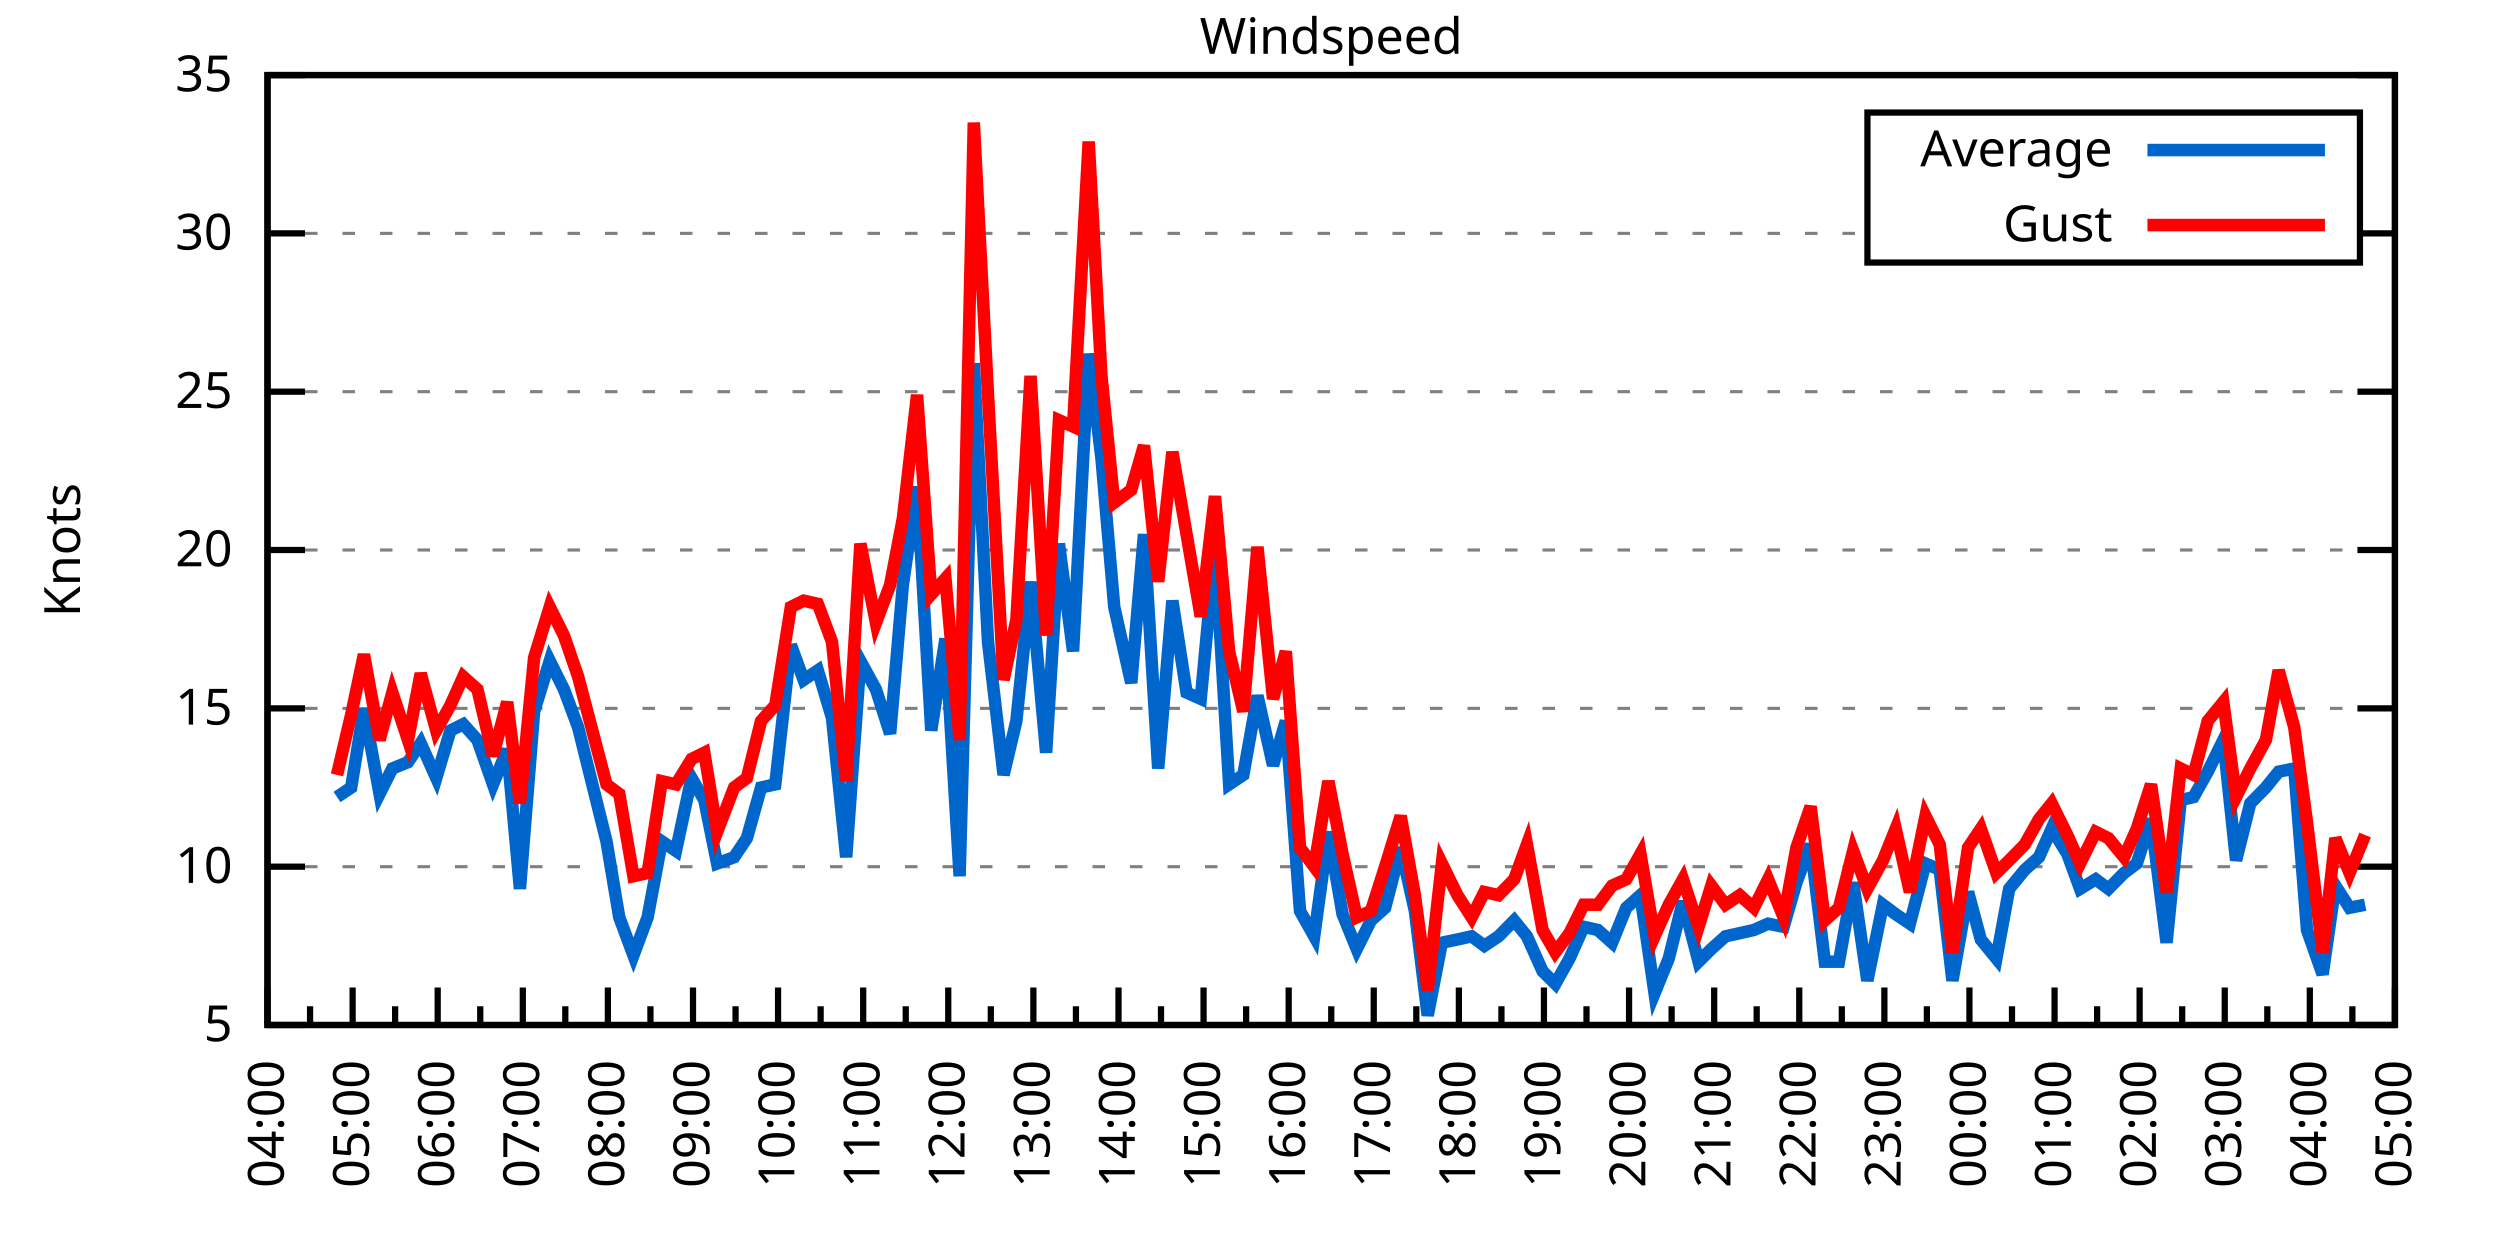
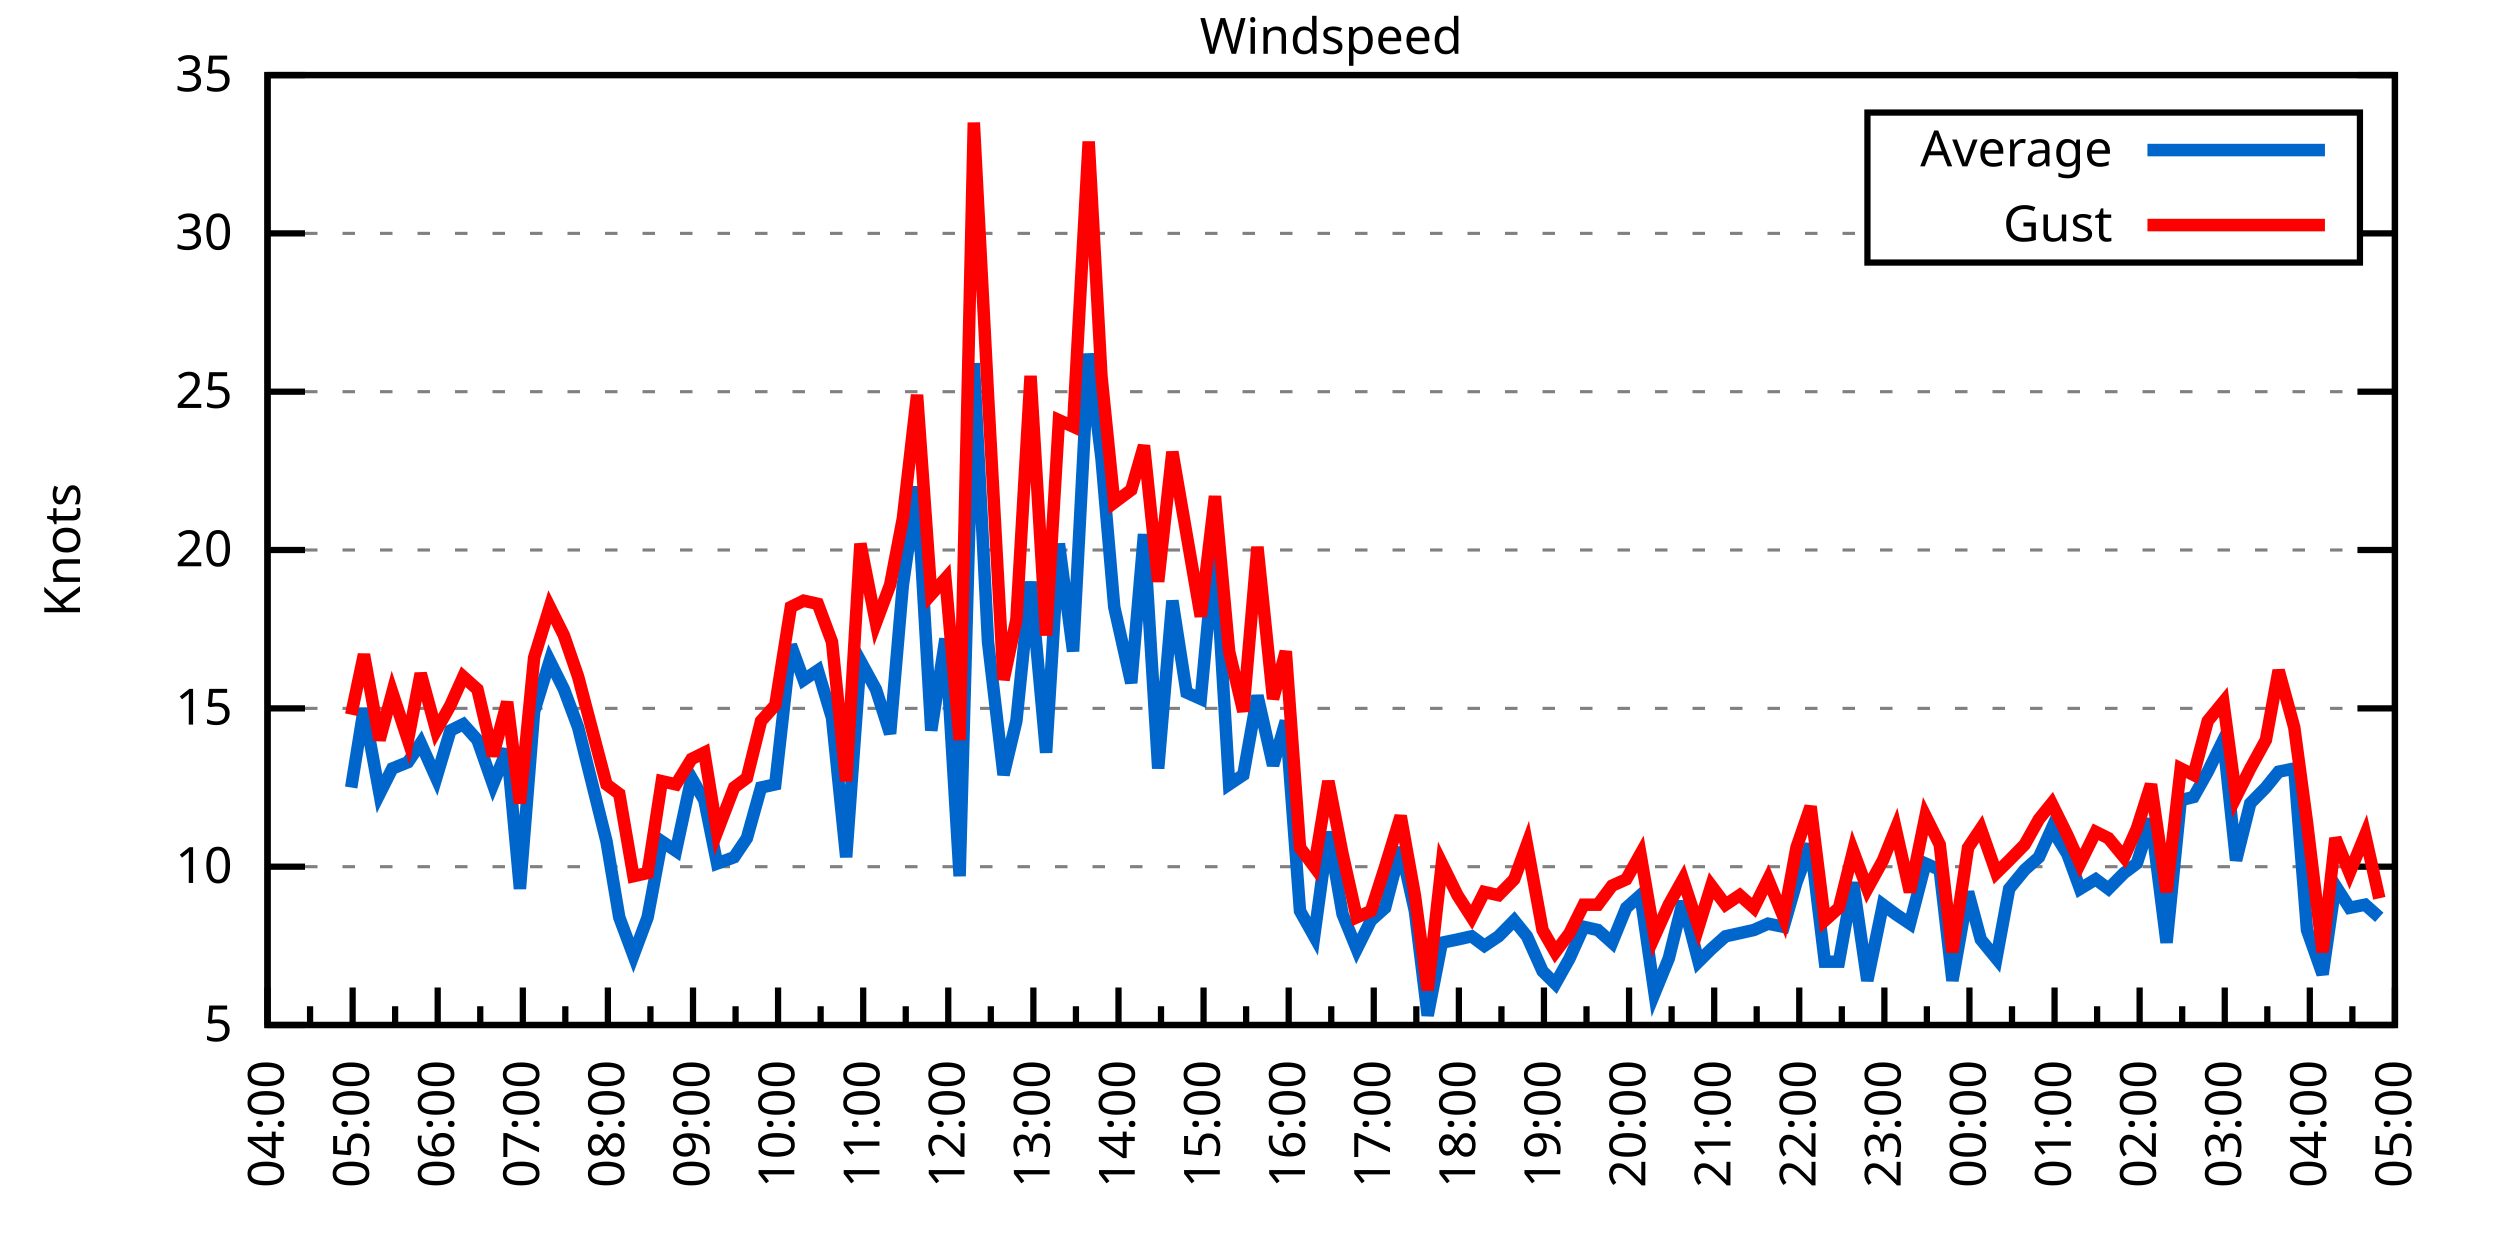
<svg xmlns="http://www.w3.org/2000/svg" xmlns:xlink="http://www.w3.org/1999/xlink" width="400" height="200" viewBox="0 0 400 200">
  <g id="gnuplot_canvas">
    <rect x="0" y="0" width="400" height="200" fill="none" />
    <defs>
      <circle id="gpDot" r="0.5" stroke-width="0.5" stroke="currentColor" />
      <path id="gpPt0" stroke-width="0.333" stroke="currentColor" d="M-1,0 h2 M0,-1 v2" />
      <path id="gpPt1" stroke-width="0.333" stroke="currentColor" d="M-1,-1 L1,1 M1,-1 L-1,1" />
      <path id="gpPt2" stroke-width="0.333" stroke="currentColor" d="M-1,0 L1,0 M0,-1 L0,1 M-1,-1 L1,1 M-1,1 L1,-1" />
      <rect id="gpPt3" stroke-width="0.333" stroke="currentColor" x="-1" y="-1" width="2" height="2" />
      <rect id="gpPt4" stroke-width="0.333" stroke="currentColor" fill="currentColor" x="-1" y="-1" width="2" height="2" />
      <circle id="gpPt5" stroke-width="0.333" stroke="currentColor" cx="0" cy="0" r="1" />
      <use xlink:href="#gpPt5" id="gpPt6" fill="currentColor" stroke="none" />
      <path id="gpPt7" stroke-width="0.333" stroke="currentColor" d="M0,-1.33 L-1.33,0.67 L1.33,0.67 z" />
      <use xlink:href="#gpPt7" id="gpPt8" fill="currentColor" stroke="none" />
      <use xlink:href="#gpPt7" id="gpPt9" stroke="currentColor" transform="rotate(180)" />
      <use xlink:href="#gpPt9" id="gpPt10" fill="currentColor" stroke="none" />
      <use xlink:href="#gpPt3" id="gpPt11" stroke="currentColor" transform="rotate(45)" />
      <use xlink:href="#gpPt11" id="gpPt12" fill="currentColor" stroke="none" />
      <path id="gpPt13" stroke-width="0.333" stroke="currentColor" d="M0,1.330 L1.265,0.411 L0.782,-1.067 L-0.782,-1.076 L-1.265,0.411 z" />
      <use xlink:href="#gpPt13" id="gpPt14" fill="currentColor" stroke="none" />
      <filter id="textbox" filterUnits="objectBoundingBox" x="0" y="0" height="1" width="1">
        <feFlood flood-color="white" flood-opacity="1" result="bgnd" />
        <feComposite in="SourceGraphic" in2="bgnd" operator="atop" />
      </filter>
      <filter id="greybox" filterUnits="objectBoundingBox" x="0" y="0" height="1" width="1">
        <feFlood flood-color="lightgrey" flood-opacity="1" result="grey" />
        <feComposite in="SourceGraphic" in2="grey" operator="atop" />
      </filter>
    </defs>
    <g fill="none" color="white" stroke="currentColor" stroke-width="1.00" stroke-linecap="butt" stroke-linejoin="miter">
</g>
    <g fill="none" color="black" stroke="currentColor" stroke-width="1.00" stroke-linecap="butt" stroke-linejoin="miter">
      <g stroke="none" shape-rendering="crispEdges">
        <polygon fill="rgb(255, 255, 255)" points="42.80,164.00 383.18,164.00 383.18,12.02 42.80,12.02 " />
      </g>
    </g>
    <g fill="none" color="black" stroke="currentColor" stroke-width="1.00" stroke-linecap="butt" stroke-linejoin="miter">
</g>
    <g fill="none" color="black" stroke="black" stroke-width="0.50" stroke-linecap="butt" stroke-linejoin="miter">
</g>
    <g fill="none" color="gray" stroke="currentColor" stroke-width="0.50" stroke-linecap="butt" stroke-linejoin="miter">
      <path stroke="gray" stroke-dasharray="2,4" class="gridline" d="M42.80,164.00 L383.19,164.00  " />
    </g>
    <g fill="none" color="gray" stroke="gray" stroke-width="1.00" stroke-linecap="butt" stroke-linejoin="miter">
</g>
    <g fill="none" color="black" stroke="currentColor" stroke-width="1.00" stroke-linecap="butt" stroke-linejoin="miter">
      <path stroke="black" d="M42.80,164.00 L48.80,164.00 M383.19,164.00 L377.19,164.00  " />
      <g transform="translate(37.20,166.60)" stroke="none" fill="black" font-family="Sans" font-size="8.00" text-anchor="end">
        <text>
          <tspan font-family="Sans"> 5</tspan>
        </text>
      </g>
    </g>
    <g fill="none" color="black" stroke="currentColor" stroke-width="1.00" stroke-linecap="butt" stroke-linejoin="miter">
</g>
    <g fill="none" color="black" stroke="black" stroke-width="0.50" stroke-linecap="butt" stroke-linejoin="miter">
</g>
    <g fill="none" color="gray" stroke="currentColor" stroke-width="0.50" stroke-linecap="butt" stroke-linejoin="miter">
      <path stroke="gray" stroke-dasharray="2,4" class="gridline" d="M42.80,138.67 L383.19,138.67  " />
    </g>
    <g fill="none" color="gray" stroke="gray" stroke-width="1.00" stroke-linecap="butt" stroke-linejoin="miter">
</g>
    <g fill="none" color="black" stroke="currentColor" stroke-width="1.00" stroke-linecap="butt" stroke-linejoin="miter">
      <path stroke="black" d="M42.80,138.67 L48.80,138.67 M383.19,138.67 L377.19,138.67  " />
      <g transform="translate(37.20,141.27)" stroke="none" fill="black" font-family="Sans" font-size="8.00" text-anchor="end">
        <text>
          <tspan font-family="Sans"> 10</tspan>
        </text>
      </g>
    </g>
    <g fill="none" color="black" stroke="currentColor" stroke-width="1.00" stroke-linecap="butt" stroke-linejoin="miter">
</g>
    <g fill="none" color="black" stroke="black" stroke-width="0.50" stroke-linecap="butt" stroke-linejoin="miter">
</g>
    <g fill="none" color="gray" stroke="currentColor" stroke-width="0.50" stroke-linecap="butt" stroke-linejoin="miter">
      <path stroke="gray" stroke-dasharray="2,4" class="gridline" d="M42.80,113.34 L383.19,113.34  " />
    </g>
    <g fill="none" color="gray" stroke="gray" stroke-width="1.00" stroke-linecap="butt" stroke-linejoin="miter">
</g>
    <g fill="none" color="black" stroke="currentColor" stroke-width="1.00" stroke-linecap="butt" stroke-linejoin="miter">
      <path stroke="black" d="M42.80,113.34 L48.80,113.34 M383.19,113.34 L377.19,113.34  " />
      <g transform="translate(37.20,115.94)" stroke="none" fill="black" font-family="Sans" font-size="8.00" text-anchor="end">
        <text>
          <tspan font-family="Sans"> 15</tspan>
        </text>
      </g>
    </g>
    <g fill="none" color="black" stroke="currentColor" stroke-width="1.00" stroke-linecap="butt" stroke-linejoin="miter">
</g>
    <g fill="none" color="black" stroke="black" stroke-width="0.50" stroke-linecap="butt" stroke-linejoin="miter">
</g>
    <g fill="none" color="gray" stroke="currentColor" stroke-width="0.50" stroke-linecap="butt" stroke-linejoin="miter">
      <path stroke="gray" stroke-dasharray="2,4" class="gridline" d="M42.80,88.00 L383.19,88.00  " />
    </g>
    <g fill="none" color="gray" stroke="gray" stroke-width="1.00" stroke-linecap="butt" stroke-linejoin="miter">
</g>
    <g fill="none" color="black" stroke="currentColor" stroke-width="1.00" stroke-linecap="butt" stroke-linejoin="miter">
      <path stroke="black" d="M42.80,88.00 L48.80,88.00 M383.19,88.00 L377.19,88.00  " />
      <g transform="translate(37.20,90.60)" stroke="none" fill="black" font-family="Sans" font-size="8.00" text-anchor="end">
        <text>
          <tspan font-family="Sans"> 20</tspan>
        </text>
      </g>
    </g>
    <g fill="none" color="black" stroke="currentColor" stroke-width="1.00" stroke-linecap="butt" stroke-linejoin="miter">
</g>
    <g fill="none" color="black" stroke="black" stroke-width="0.50" stroke-linecap="butt" stroke-linejoin="miter">
</g>
    <g fill="none" color="gray" stroke="currentColor" stroke-width="0.50" stroke-linecap="butt" stroke-linejoin="miter">
      <path stroke="gray" stroke-dasharray="2,4" class="gridline" d="M42.80,62.67 L383.19,62.67  " />
    </g>
    <g fill="none" color="gray" stroke="gray" stroke-width="1.00" stroke-linecap="butt" stroke-linejoin="miter">
</g>
    <g fill="none" color="black" stroke="currentColor" stroke-width="1.00" stroke-linecap="butt" stroke-linejoin="miter">
      <path stroke="black" d="M42.80,62.67 L48.80,62.67 M383.19,62.67 L377.19,62.67  " />
      <g transform="translate(37.20,65.27)" stroke="none" fill="black" font-family="Sans" font-size="8.00" text-anchor="end">
        <text>
          <tspan font-family="Sans"> 25</tspan>
        </text>
      </g>
    </g>
    <g fill="none" color="black" stroke="currentColor" stroke-width="1.00" stroke-linecap="butt" stroke-linejoin="miter">
</g>
    <g fill="none" color="black" stroke="black" stroke-width="0.50" stroke-linecap="butt" stroke-linejoin="miter">
</g>
    <g fill="none" color="gray" stroke="currentColor" stroke-width="0.50" stroke-linecap="butt" stroke-linejoin="miter">
      <path stroke="gray" stroke-dasharray="2,4" class="gridline" d="M42.80,37.34 L298.79,37.34 M377.59,37.34 L383.19,37.34  " />
    </g>
    <g fill="none" color="gray" stroke="gray" stroke-width="1.00" stroke-linecap="butt" stroke-linejoin="miter">
</g>
    <g fill="none" color="black" stroke="currentColor" stroke-width="1.00" stroke-linecap="butt" stroke-linejoin="miter">
      <path stroke="black" d="M42.80,37.34 L48.80,37.34 M383.19,37.34 L377.19,37.34  " />
      <g transform="translate(37.20,39.94)" stroke="none" fill="black" font-family="Sans" font-size="8.00" text-anchor="end">
        <text>
          <tspan font-family="Sans"> 30</tspan>
        </text>
      </g>
    </g>
    <g fill="none" color="black" stroke="currentColor" stroke-width="1.00" stroke-linecap="butt" stroke-linejoin="miter">
</g>
    <g fill="none" color="black" stroke="black" stroke-width="0.50" stroke-linecap="butt" stroke-linejoin="miter">
</g>
    <g fill="none" color="gray" stroke="currentColor" stroke-width="0.50" stroke-linecap="butt" stroke-linejoin="miter">
      <path stroke="gray" stroke-dasharray="2,4" class="gridline" d="M42.80,12.01 L383.19,12.01  " />
    </g>
    <g fill="none" color="gray" stroke="gray" stroke-width="1.00" stroke-linecap="butt" stroke-linejoin="miter">
</g>
    <g fill="none" color="black" stroke="currentColor" stroke-width="1.00" stroke-linecap="butt" stroke-linejoin="miter">
      <path stroke="black" d="M42.80,12.01 L48.80,12.01 M383.19,12.01 L377.19,12.01  " />
      <g transform="translate(37.20,14.61)" stroke="none" fill="black" font-family="Sans" font-size="8.00" text-anchor="end">
        <text>
          <tspan font-family="Sans"> 35</tspan>
        </text>
      </g>
    </g>
    <g fill="none" color="black" stroke="currentColor" stroke-width="1.00" stroke-linecap="butt" stroke-linejoin="miter">
      <path stroke="black" d="M42.80,164.00 L42.80,158.00  " />
      <g transform="translate(45.40,169.60) rotate(270)" stroke="none" fill="black" font-family="Sans" font-size="8.00" text-anchor="end">
        <text>
          <tspan font-family="Sans">04:00</tspan>
        </text>
      </g>
    </g>
    <g fill="none" color="black" stroke="currentColor" stroke-width="1.00" stroke-linecap="butt" stroke-linejoin="miter">
      <path stroke="black" d="M49.61,164.00 L49.61,161.00 M56.42,164.00 L56.42,158.00  " />
      <g transform="translate(59.02,169.60) rotate(270)" stroke="none" fill="black" font-family="Sans" font-size="8.00" text-anchor="end">
        <text>
          <tspan font-family="Sans">05:00</tspan>
        </text>
      </g>
    </g>
    <g fill="none" color="black" stroke="currentColor" stroke-width="1.00" stroke-linecap="butt" stroke-linejoin="miter">
      <path stroke="black" d="M63.22,164.00 L63.22,161.00 M70.03,164.00 L70.03,158.00  " />
      <g transform="translate(72.63,169.60) rotate(270)" stroke="none" fill="black" font-family="Sans" font-size="8.00" text-anchor="end">
        <text>
          <tspan font-family="Sans">06:00</tspan>
        </text>
      </g>
    </g>
    <g fill="none" color="black" stroke="currentColor" stroke-width="1.00" stroke-linecap="butt" stroke-linejoin="miter">
      <path stroke="black" d="M76.84,164.00 L76.84,161.00 M83.65,164.00 L83.65,158.00  " />
      <g transform="translate(86.25,169.60) rotate(270)" stroke="none" fill="black" font-family="Sans" font-size="8.00" text-anchor="end">
        <text>
          <tspan font-family="Sans">07:00</tspan>
        </text>
      </g>
    </g>
    <g fill="none" color="black" stroke="currentColor" stroke-width="1.00" stroke-linecap="butt" stroke-linejoin="miter">
      <path stroke="black" d="M90.45,164.00 L90.45,161.00 M97.26,164.00 L97.26,158.00  " />
      <g transform="translate(99.86,169.60) rotate(270)" stroke="none" fill="black" font-family="Sans" font-size="8.00" text-anchor="end">
        <text>
          <tspan font-family="Sans">08:00</tspan>
        </text>
      </g>
    </g>
    <g fill="none" color="black" stroke="currentColor" stroke-width="1.00" stroke-linecap="butt" stroke-linejoin="miter">
      <path stroke="black" d="M104.07,164.00 L104.07,161.00 M110.88,164.00 L110.88,158.00  " />
      <g transform="translate(113.48,169.60) rotate(270)" stroke="none" fill="black" font-family="Sans" font-size="8.00" text-anchor="end">
        <text>
          <tspan font-family="Sans">09:00</tspan>
        </text>
      </g>
    </g>
    <g fill="none" color="black" stroke="currentColor" stroke-width="1.00" stroke-linecap="butt" stroke-linejoin="miter">
      <path stroke="black" d="M117.69,164.00 L117.69,161.00 M124.49,164.00 L124.49,158.00  " />
      <g transform="translate(127.09,169.60) rotate(270)" stroke="none" fill="black" font-family="Sans" font-size="8.00" text-anchor="end">
        <text>
          <tspan font-family="Sans">10:00</tspan>
        </text>
      </g>
    </g>
    <g fill="none" color="black" stroke="currentColor" stroke-width="1.00" stroke-linecap="butt" stroke-linejoin="miter">
      <path stroke="black" d="M131.30,164.00 L131.30,161.00 M138.11,164.00 L138.11,158.00  " />
      <g transform="translate(140.71,169.60) rotate(270)" stroke="none" fill="black" font-family="Sans" font-size="8.00" text-anchor="end">
        <text>
          <tspan font-family="Sans">11:00</tspan>
        </text>
      </g>
    </g>
    <g fill="none" color="black" stroke="currentColor" stroke-width="1.00" stroke-linecap="butt" stroke-linejoin="miter">
      <path stroke="black" d="M144.92,164.00 L144.92,161.00 M151.72,164.00 L151.72,158.00  " />
      <g transform="translate(154.32,169.60) rotate(270)" stroke="none" fill="black" font-family="Sans" font-size="8.00" text-anchor="end">
        <text>
          <tspan font-family="Sans">12:00</tspan>
        </text>
      </g>
    </g>
    <g fill="none" color="black" stroke="currentColor" stroke-width="1.00" stroke-linecap="butt" stroke-linejoin="miter">
      <path stroke="black" d="M158.53,164.00 L158.53,161.00 M165.34,164.00 L165.34,158.00  " />
      <g transform="translate(167.94,169.60) rotate(270)" stroke="none" fill="black" font-family="Sans" font-size="8.00" text-anchor="end">
        <text>
          <tspan font-family="Sans">13:00</tspan>
        </text>
      </g>
    </g>
    <g fill="none" color="black" stroke="currentColor" stroke-width="1.00" stroke-linecap="butt" stroke-linejoin="miter">
      <path stroke="black" d="M172.15,164.00 L172.15,161.00 M178.96,164.00 L178.96,158.00  " />
      <g transform="translate(181.56,169.60) rotate(270)" stroke="none" fill="black" font-family="Sans" font-size="8.00" text-anchor="end">
        <text>
          <tspan font-family="Sans">14:00</tspan>
        </text>
      </g>
    </g>
    <g fill="none" color="black" stroke="currentColor" stroke-width="1.00" stroke-linecap="butt" stroke-linejoin="miter">
      <path stroke="black" d="M185.76,164.00 L185.76,161.00 M192.57,164.00 L192.57,158.00  " />
      <g transform="translate(195.17,169.60) rotate(270)" stroke="none" fill="black" font-family="Sans" font-size="8.00" text-anchor="end">
        <text>
          <tspan font-family="Sans">15:00</tspan>
        </text>
      </g>
    </g>
    <g fill="none" color="black" stroke="currentColor" stroke-width="1.00" stroke-linecap="butt" stroke-linejoin="miter">
      <path stroke="black" d="M199.38,164.00 L199.38,161.00 M206.19,164.00 L206.19,158.00  " />
      <g transform="translate(208.79,169.60) rotate(270)" stroke="none" fill="black" font-family="Sans" font-size="8.00" text-anchor="end">
        <text>
          <tspan font-family="Sans">16:00</tspan>
        </text>
      </g>
    </g>
    <g fill="none" color="black" stroke="currentColor" stroke-width="1.00" stroke-linecap="butt" stroke-linejoin="miter">
      <path stroke="black" d="M213.00,164.00 L213.00,161.00 M219.80,164.00 L219.80,158.00  " />
      <g transform="translate(222.40,169.60) rotate(270)" stroke="none" fill="black" font-family="Sans" font-size="8.00" text-anchor="end">
        <text>
          <tspan font-family="Sans">17:00</tspan>
        </text>
      </g>
    </g>
    <g fill="none" color="black" stroke="currentColor" stroke-width="1.00" stroke-linecap="butt" stroke-linejoin="miter">
      <path stroke="black" d="M226.61,164.00 L226.61,161.00 M233.42,164.00 L233.42,158.00  " />
      <g transform="translate(236.02,169.60) rotate(270)" stroke="none" fill="black" font-family="Sans" font-size="8.00" text-anchor="end">
        <text>
          <tspan font-family="Sans">18:00</tspan>
        </text>
      </g>
    </g>
    <g fill="none" color="black" stroke="currentColor" stroke-width="1.00" stroke-linecap="butt" stroke-linejoin="miter">
      <path stroke="black" d="M240.23,164.00 L240.23,161.00 M247.03,164.00 L247.03,158.00  " />
      <g transform="translate(249.63,169.60) rotate(270)" stroke="none" fill="black" font-family="Sans" font-size="8.00" text-anchor="end">
        <text>
          <tspan font-family="Sans">19:00</tspan>
        </text>
      </g>
    </g>
    <g fill="none" color="black" stroke="currentColor" stroke-width="1.00" stroke-linecap="butt" stroke-linejoin="miter">
      <path stroke="black" d="M253.84,164.00 L253.84,161.00 M260.65,164.00 L260.65,158.00  " />
      <g transform="translate(263.25,169.60) rotate(270)" stroke="none" fill="black" font-family="Sans" font-size="8.00" text-anchor="end">
        <text>
          <tspan font-family="Sans">20:00</tspan>
        </text>
      </g>
    </g>
    <g fill="none" color="black" stroke="currentColor" stroke-width="1.00" stroke-linecap="butt" stroke-linejoin="miter">
      <path stroke="black" d="M267.46,164.00 L267.46,161.00 M274.27,164.00 L274.27,158.00  " />
      <g transform="translate(276.87,169.60) rotate(270)" stroke="none" fill="black" font-family="Sans" font-size="8.00" text-anchor="end">
        <text>
          <tspan font-family="Sans">21:00</tspan>
        </text>
      </g>
    </g>
    <g fill="none" color="black" stroke="currentColor" stroke-width="1.00" stroke-linecap="butt" stroke-linejoin="miter">
      <path stroke="black" d="M281.07,164.00 L281.07,161.00 M287.88,164.00 L287.88,158.00  " />
      <g transform="translate(290.48,169.60) rotate(270)" stroke="none" fill="black" font-family="Sans" font-size="8.00" text-anchor="end">
        <text>
          <tspan font-family="Sans">22:00</tspan>
        </text>
      </g>
    </g>
    <g fill="none" color="black" stroke="currentColor" stroke-width="1.00" stroke-linecap="butt" stroke-linejoin="miter">
      <path stroke="black" d="M294.69,164.00 L294.69,161.00 M301.50,164.00 L301.50,158.00  " />
      <g transform="translate(304.10,169.60) rotate(270)" stroke="none" fill="black" font-family="Sans" font-size="8.00" text-anchor="end">
        <text>
          <tspan font-family="Sans">23:00</tspan>
        </text>
      </g>
    </g>
    <g fill="none" color="black" stroke="currentColor" stroke-width="1.00" stroke-linecap="butt" stroke-linejoin="miter">
      <path stroke="black" d="M308.30,164.00 L308.30,161.00 M315.11,164.00 L315.11,158.00  " />
      <g transform="translate(317.71,169.60) rotate(270)" stroke="none" fill="black" font-family="Sans" font-size="8.00" text-anchor="end">
        <text>
          <tspan font-family="Sans">00:00</tspan>
        </text>
      </g>
    </g>
    <g fill="none" color="black" stroke="currentColor" stroke-width="1.00" stroke-linecap="butt" stroke-linejoin="miter">
      <path stroke="black" d="M321.92,164.00 L321.92,161.00 M328.73,164.00 L328.73,158.00  " />
      <g transform="translate(331.33,169.60) rotate(270)" stroke="none" fill="black" font-family="Sans" font-size="8.00" text-anchor="end">
        <text>
          <tspan font-family="Sans">01:00</tspan>
        </text>
      </g>
    </g>
    <g fill="none" color="black" stroke="currentColor" stroke-width="1.00" stroke-linecap="butt" stroke-linejoin="miter">
      <path stroke="black" d="M335.54,164.00 L335.54,161.00 M342.34,164.00 L342.34,158.00  " />
      <g transform="translate(344.94,169.60) rotate(270)" stroke="none" fill="black" font-family="Sans" font-size="8.00" text-anchor="end">
        <text>
          <tspan font-family="Sans">02:00</tspan>
        </text>
      </g>
    </g>
    <g fill="none" color="black" stroke="currentColor" stroke-width="1.00" stroke-linecap="butt" stroke-linejoin="miter">
      <path stroke="black" d="M349.15,164.00 L349.15,161.00 M355.96,164.00 L355.96,158.00  " />
      <g transform="translate(358.56,169.60) rotate(270)" stroke="none" fill="black" font-family="Sans" font-size="8.00" text-anchor="end">
        <text>
          <tspan font-family="Sans">03:00</tspan>
        </text>
      </g>
    </g>
    <g fill="none" color="black" stroke="currentColor" stroke-width="1.00" stroke-linecap="butt" stroke-linejoin="miter">
      <path stroke="black" d="M362.77,164.00 L362.77,161.00 M369.57,164.00 L369.57,158.00  " />
      <g transform="translate(372.17,169.60) rotate(270)" stroke="none" fill="black" font-family="Sans" font-size="8.00" text-anchor="end">
        <text>
          <tspan font-family="Sans">04:00</tspan>
        </text>
      </g>
    </g>
    <g fill="none" color="black" stroke="currentColor" stroke-width="1.00" stroke-linecap="butt" stroke-linejoin="miter">
      <path stroke="black" d="M376.38,164.00 L376.38,161.00 M383.19,164.00 L383.19,158.00  " />
      <g transform="translate(385.79,169.60) rotate(270)" stroke="none" fill="black" font-family="Sans" font-size="8.00" text-anchor="end">
        <text>
          <tspan font-family="Sans">05:00</tspan>
        </text>
      </g>
    </g>
    <g fill="none" color="black" stroke="currentColor" stroke-width="1.00" stroke-linecap="butt" stroke-linejoin="miter">
</g>
    <g fill="none" color="black" stroke="currentColor" stroke-width="1.00" stroke-linecap="butt" stroke-linejoin="miter">
      <path stroke="black" d="M42.80,12.01 L42.80,164.00 L383.19,164.00 L383.19,12.01 L42.80,12.01 Z  " />
    </g>
    <g fill="none" color="black" stroke="currentColor" stroke-width="1.00" stroke-linecap="butt" stroke-linejoin="miter">
      <g transform="translate(12.80,88.01) rotate(270)" stroke="none" fill="black" font-family="Sans" font-size="8.00" text-anchor="middle">
        <text>
          <tspan font-family="Sans">Knots</tspan>
        </text>
      </g>
    </g>
    <g fill="none" color="black" stroke="currentColor" stroke-width="1.00" stroke-linecap="butt" stroke-linejoin="miter">
</g>
    <g fill="none" color="black" stroke="currentColor" stroke-width="1.00" stroke-linecap="butt" stroke-linejoin="miter">
      <path stroke="black" d="M298.79,42.01 L298.79,18.01 L377.59,18.01 L377.59,42.01 L298.79,42.01 Z  " />
    </g>
    <g id="Windspeed_plot_1">
      <g fill="none" color="white" stroke="black" stroke-width="2.00" stroke-linecap="butt" stroke-linejoin="miter">
</g>
      <g fill="none" color="black" stroke="currentColor" stroke-width="2.00" stroke-linecap="butt" stroke-linejoin="miter">
        <g transform="translate(337.99,26.61)" stroke="none" fill="black" font-family="Sans" font-size="8.00" text-anchor="end">
          <text>
            <tspan font-family="Sans">Average</tspan>
          </text>
        </g>
      </g>
      <g fill="none" color="black" stroke="currentColor" stroke-width="2.00" stroke-linecap="butt" stroke-linejoin="miter">
-         <path stroke="rgb(  0, 102, 204)" d="M343.59,24.01 L371.99,24.01 M53.92,127.52 L56.19,126.00 L58.23,113.34 L60.73,127.02 L62.77,122.96 L65.27,121.95   L67.31,118.91 L69.80,124.48 L72.07,116.88 L74.12,115.87 L76.39,118.40 L78.88,125.50 L81.15,119.92 L83.19,142.21   L85.46,113.84 L87.96,105.74 L90.23,110.30 L92.50,116.38 L97.04,134.62 L99.08,146.77 L101.35,152.85 L103.62,146.77   L105.89,134.62 L108.15,136.14 L110.65,124.48 L112.69,128.03 L114.74,138.16 L117.46,137.15 L119.50,134.11 L121.77,126.00   L124.04,125.50 L126.54,103.20 L128.58,108.78 L130.85,107.26 L133.12,114.86 L135.39,137.15 L137.66,105.74 L140.15,110.30   L142.42,117.39 L144.46,93.58 L146.73,77.87 L149.00,116.88 L151.27,102.19 L153.54,140.19 L155.81,58.11 L158.08,102.70   L160.57,123.98 L162.62,115.36 L164.89,93.07 L167.38,120.43 L169.43,86.99 L171.69,104.22 L174.19,56.59 L176.23,73.31   L178.28,97.12 L181.00,109.28 L183.04,85.47 L185.31,122.96 L187.58,96.11 L189.85,110.80 L192.12,111.82 L194.39,87.50   L196.66,125.50 L198.93,123.98 L201.19,111.31 L203.69,122.46 L205.73,115.36 L208.00,145.76 L210.27,149.81 L212.54,133.10   L214.81,146.27 L217.08,151.84 L219.35,147.28 L221.62,145.25 L224.11,135.63 L226.38,145.76 L228.43,162.48 L230.70,150.83   L233.19,150.32 L235.46,149.81 L237.50,151.33 L239.77,149.81 L242.27,147.28 L244.31,149.81 L246.81,155.39 L248.85,157.41   L251.12,153.36 L253.39,148.29 L255.66,148.80 L257.93,150.83 L260.20,145.25 L262.47,143.23 L264.73,158.93 L267.00,153.36   L269.27,144.24 L271.77,153.87 L273.81,151.84 L276.08,149.81 L278.35,149.31 L280.62,148.80 L282.89,147.79 L285.38,148.29   L287.43,141.20 L289.70,135.12 L291.97,153.87 L294.23,153.87 L296.50,141.20 L298.77,156.91 L301.27,144.75 L303.31,146.27   L305.58,147.79 L308.08,138.16 L310.35,139.17 L312.39,156.91 L314.89,142.72 L316.93,150.32 L319.42,153.36 L321.47,142.21   L323.96,139.17 L326.23,137.15 L328.27,132.59 L330.77,136.64 L332.81,142.21 L335.31,140.69 L337.35,142.21 L339.85,139.68   L341.89,138.16 L344.16,131.07 L346.65,150.83 L348.92,128.03 L350.97,127.52 L353.24,123.47 L355.73,118.40 L357.77,137.66   L360.04,128.54 L362.54,126.00 L364.58,123.47 L367.08,122.96 L369.12,148.80 L371.62,155.89 L373.66,141.71 L375.93,145.25   L378.42,144.75  " />
+         <path stroke="rgb(  0, 102, 204)" d="M343.59,24.01 L371.99,24.01 M56.19,126.00 L58.23,113.34 L60.73,127.02 L62.77,122.96 L65.27,121.95 L67.31,118.91   L69.80,124.48 L72.07,116.88 L74.12,115.87 L76.39,118.40 L78.88,125.50 L81.15,119.92 L83.19,142.21 L85.46,113.84   L87.96,105.74 L90.23,110.30 L92.50,116.38 L97.04,134.62 L99.08,146.77 L101.35,152.85 L103.62,146.77 L105.89,134.62   L108.15,136.14 L110.65,124.48 L112.69,128.03 L114.74,138.16 L117.46,137.15 L119.50,134.11 L121.77,126.00 L124.04,125.50   L126.54,103.20 L128.58,108.78 L130.85,107.26 L133.12,114.86 L135.39,137.15 L137.66,105.74 L140.15,110.30 L142.42,117.39   L144.46,93.58 L146.73,77.87 L149.00,116.88 L151.27,102.19 L153.54,140.19 L155.81,58.11 L158.08,102.70 L160.57,123.98   L162.62,115.36 L164.89,93.07 L167.38,120.43 L169.43,86.99 L171.69,104.22 L174.19,56.59 L176.23,73.31 L178.28,97.12   L181.00,109.28 L183.04,85.47 L185.31,122.96 L187.58,96.11 L189.85,110.80 L192.12,111.82 L194.39,87.50 L196.66,125.50   L198.93,123.98 L201.19,111.31 L203.69,122.46 L205.73,115.36 L208.00,145.76 L210.27,149.81 L212.54,133.10 L214.81,146.27   L217.08,151.84 L219.35,147.28 L221.62,145.25 L224.11,135.63 L226.38,145.76 L228.43,162.48 L230.70,150.83 L233.19,150.32   L235.46,149.81 L237.50,151.33 L239.77,149.81 L242.27,147.28 L244.31,149.81 L246.81,155.39 L248.85,157.41 L251.12,153.36   L253.39,148.29 L255.66,148.80 L257.93,150.83 L260.20,145.25 L262.47,143.23 L264.73,158.93 L267.00,153.36 L269.27,144.24   L271.77,153.87 L273.81,151.84 L276.08,149.81 L278.35,149.31 L280.62,148.80 L282.89,147.79 L285.38,148.29 L287.43,141.20   L289.70,135.12 L291.97,153.87 L294.23,153.87 L296.50,141.20 L298.77,156.91 L301.27,144.75 L303.31,146.27 L305.58,147.79   L308.08,138.16 L310.35,139.17 L312.39,156.91 L314.89,142.72 L316.93,150.32 L319.42,153.36 L321.47,142.21 L323.96,139.17   L326.23,137.15 L328.27,132.59 L330.77,136.64 L332.81,142.21 L335.31,140.69 L337.35,142.21 L339.85,139.68 L341.89,138.16   L344.16,131.07 L346.65,150.83 L348.92,128.03 L350.97,127.52 L353.24,123.47 L355.73,118.40 L357.77,137.66 L360.04,128.54   L362.54,126.00 L364.58,123.47 L367.08,122.96 L369.12,148.80 L371.62,155.89 L373.66,141.71 L375.93,145.25 L378.42,144.75   L380.69,146.77  " />
      </g>
    </g>
    <g id="Windspeed_plot_2">
      <g fill="none" color="black" stroke="currentColor" stroke-width="2.00" stroke-linecap="butt" stroke-linejoin="miter">
        <g transform="translate(337.99,38.61)" stroke="none" fill="black" font-family="Sans" font-size="8.00" text-anchor="end">
          <text>
            <tspan font-family="Sans">Gust</tspan>
          </text>
        </g>
      </g>
      <g fill="none" color="black" stroke="currentColor" stroke-width="2.00" stroke-linecap="butt" stroke-linejoin="miter">
-         <path stroke="rgb(255,   0,   0)" d="M343.59,36.01 L371.99,36.01 M53.92,123.98 L56.19,114.35 L58.23,104.72 L60.73,118.40 L62.77,110.80 L65.27,118.40   L67.31,107.76 L69.80,116.88 L72.07,112.83 L74.12,108.27 L76.39,110.30 L78.88,120.94 L81.15,112.32 L83.19,128.54   L85.46,105.23 L87.96,97.12 L90.23,101.68 L92.50,108.27 L97.04,125.50 L99.08,127.02 L101.35,140.19 L103.62,139.68   L105.89,124.99 L108.15,125.50 L110.65,121.44 L112.69,120.43 L114.74,133.10 L117.46,126.00 L119.50,124.48 L121.77,115.36   L124.04,112.83 L126.54,97.12 L128.58,96.11 L130.85,96.62 L133.12,102.70 L135.39,124.99 L137.66,86.99 L140.15,99.66   L142.42,93.58 L144.46,82.94 L146.73,63.18 L149.00,95.10 L151.27,92.56 L153.54,118.40 L155.81,19.61 L158.08,63.18   L160.57,108.78 L162.62,99.15 L164.89,60.14 L167.38,101.68 L169.43,67.23 L171.69,68.25 L174.19,22.65 L176.23,60.14   L178.28,80.41 L181.00,78.38 L183.04,71.29 L185.31,93.07 L187.58,72.30 L189.85,85.47 L192.12,98.64 L194.39,79.39   L196.66,104.22 L198.93,113.84 L201.19,87.50 L203.69,111.82 L205.73,104.22 L208.00,135.63 L210.27,138.67 L212.54,124.99   L214.81,136.64 L217.08,146.77 L219.35,145.76 L221.62,138.67 L224.11,130.56 L226.38,143.23 L228.43,158.43 L230.70,138.16   L233.19,143.23 L235.46,146.77 L237.50,142.72 L239.77,143.23 L242.27,140.69 L244.31,135.12 L246.81,148.80 L248.85,152.35   L251.12,149.31 L253.39,144.75 L255.66,144.75 L257.93,141.71 L260.20,140.69 L262.47,136.64 L264.73,149.81 L267.00,144.75   L269.27,140.69 L271.77,148.29 L273.81,141.71 L276.08,144.75 L278.35,143.23 L280.62,145.25 L282.89,140.69 L285.38,146.77   L287.43,135.63 L289.70,129.04 L291.97,147.28 L294.23,145.25 L296.50,136.14 L298.77,142.21 L301.27,137.66 L303.31,132.59   L305.58,142.72 L308.08,130.56 L310.35,135.12 L312.39,152.35 L314.89,135.63 L316.93,132.59 L319.42,139.68 L321.47,137.66   L323.96,135.12 L326.23,131.07 L328.27,128.54 L330.77,133.60 L332.81,138.16 L335.31,133.10 L337.35,134.11 L339.85,137.15   L341.89,132.59 L344.16,125.50 L346.65,142.72 L348.92,122.96 L350.97,123.98 L353.24,115.36 L355.73,112.32 L357.77,127.52   L360.04,122.96 L362.54,118.40 L364.58,107.26 L367.08,116.38 L369.12,131.58 L371.62,152.35 L373.66,134.11 L375.93,139.68   L378.42,133.60  " />
+         <path stroke="rgb(255,   0,   0)" d="M343.59,36.01 L371.99,36.01 M56.19,114.35 L58.23,104.72 L60.73,118.40 L62.77,110.80 L65.27,118.40 L67.31,107.76   L69.80,116.88 L72.07,112.83 L74.12,108.27 L76.39,110.30 L78.88,120.94 L81.15,112.32 L83.19,128.54 L85.46,105.23   L87.96,97.12 L90.23,101.68 L92.50,108.27 L97.04,125.50 L99.08,127.02 L101.35,140.19 L103.62,139.68 L105.89,124.99   L108.15,125.50 L110.65,121.44 L112.69,120.43 L114.74,133.10 L117.46,126.00 L119.50,124.48 L121.77,115.36 L124.04,112.83   L126.54,97.12 L128.58,96.11 L130.85,96.62 L133.12,102.70 L135.39,124.99 L137.66,86.99 L140.15,99.66 L142.42,93.58   L144.46,82.94 L146.73,63.18 L149.00,95.10 L151.27,92.56 L153.54,118.40 L155.81,19.61 L158.08,63.18 L160.57,108.78   L162.62,99.15 L164.89,60.14 L167.38,101.68 L169.43,67.23 L171.69,68.25 L174.19,22.65 L176.23,60.14 L178.28,80.41   L181.00,78.38 L183.04,71.29 L185.31,93.07 L187.58,72.30 L189.85,85.47 L192.12,98.64 L194.39,79.39 L196.66,104.22   L198.93,113.84 L201.19,87.50 L203.69,111.82 L205.73,104.22 L208.00,135.63 L210.27,138.67 L212.54,124.99 L214.81,136.64   L217.08,146.77 L219.35,145.76 L221.62,138.67 L224.11,130.56 L226.38,143.23 L228.43,158.43 L230.70,138.16 L233.19,143.23   L235.46,146.77 L237.50,142.72 L239.77,143.23 L242.27,140.69 L244.31,135.12 L246.81,148.80 L248.85,152.35 L251.12,149.31   L253.39,144.75 L255.66,144.75 L257.93,141.71 L260.20,140.69 L262.47,136.64 L264.73,149.81 L267.00,144.75 L269.27,140.69   L271.77,148.29 L273.81,141.71 L276.08,144.75 L278.35,143.23 L280.62,145.25 L282.89,140.69 L285.38,146.77 L287.43,135.63   L289.70,129.04 L291.97,147.28 L294.23,145.25 L296.50,136.14 L298.77,142.21 L301.27,137.66 L303.31,132.59 L305.58,142.72   L308.08,130.56 L310.35,135.12 L312.39,152.35 L314.89,135.63 L316.93,132.59 L319.42,139.68 L321.47,137.66 L323.96,135.12   L326.23,131.07 L328.27,128.54 L330.77,133.60 L332.81,138.16 L335.31,133.10 L337.35,134.11 L339.85,137.15 L341.89,132.59   L344.16,125.50 L346.65,142.72 L348.92,122.96 L350.97,123.98 L353.24,115.36 L355.73,112.32 L357.77,127.52 L360.04,122.96   L362.54,118.40 L364.58,107.26 L367.08,116.38 L369.12,131.58 L371.62,152.35 L373.66,134.11 L375.93,139.68 L378.42,133.60   L380.69,143.73  " />
      </g>
    </g>
    <g fill="none" color="black" stroke="currentColor" stroke-width="2.00" stroke-linecap="butt" stroke-linejoin="miter">
</g>
    <g fill="none" color="black" stroke="black" stroke-width="1.00" stroke-linecap="butt" stroke-linejoin="miter">
</g>
    <g fill="none" color="black" stroke="currentColor" stroke-width="1.00" stroke-linecap="butt" stroke-linejoin="miter">
      <path stroke="black" d="M42.80,12.01 L42.80,164.00 L383.19,164.00 L383.19,12.01 L42.80,12.01 Z  " />
    </g>
    <g fill="none" color="black" stroke="currentColor" stroke-width="1.00" stroke-linecap="butt" stroke-linejoin="miter">
      <g transform="translate(212.99,8.61)" stroke="none" fill="black" font-family="Sans" font-size="8.00" text-anchor="middle">
        <text>
          <tspan font-family="Sans">Windspeed</tspan>
        </text>
      </g>
    </g>
    <g fill="none" color="black" stroke="currentColor" stroke-width="1.00" stroke-linecap="butt" stroke-linejoin="miter">
</g>
  </g>
</svg>
